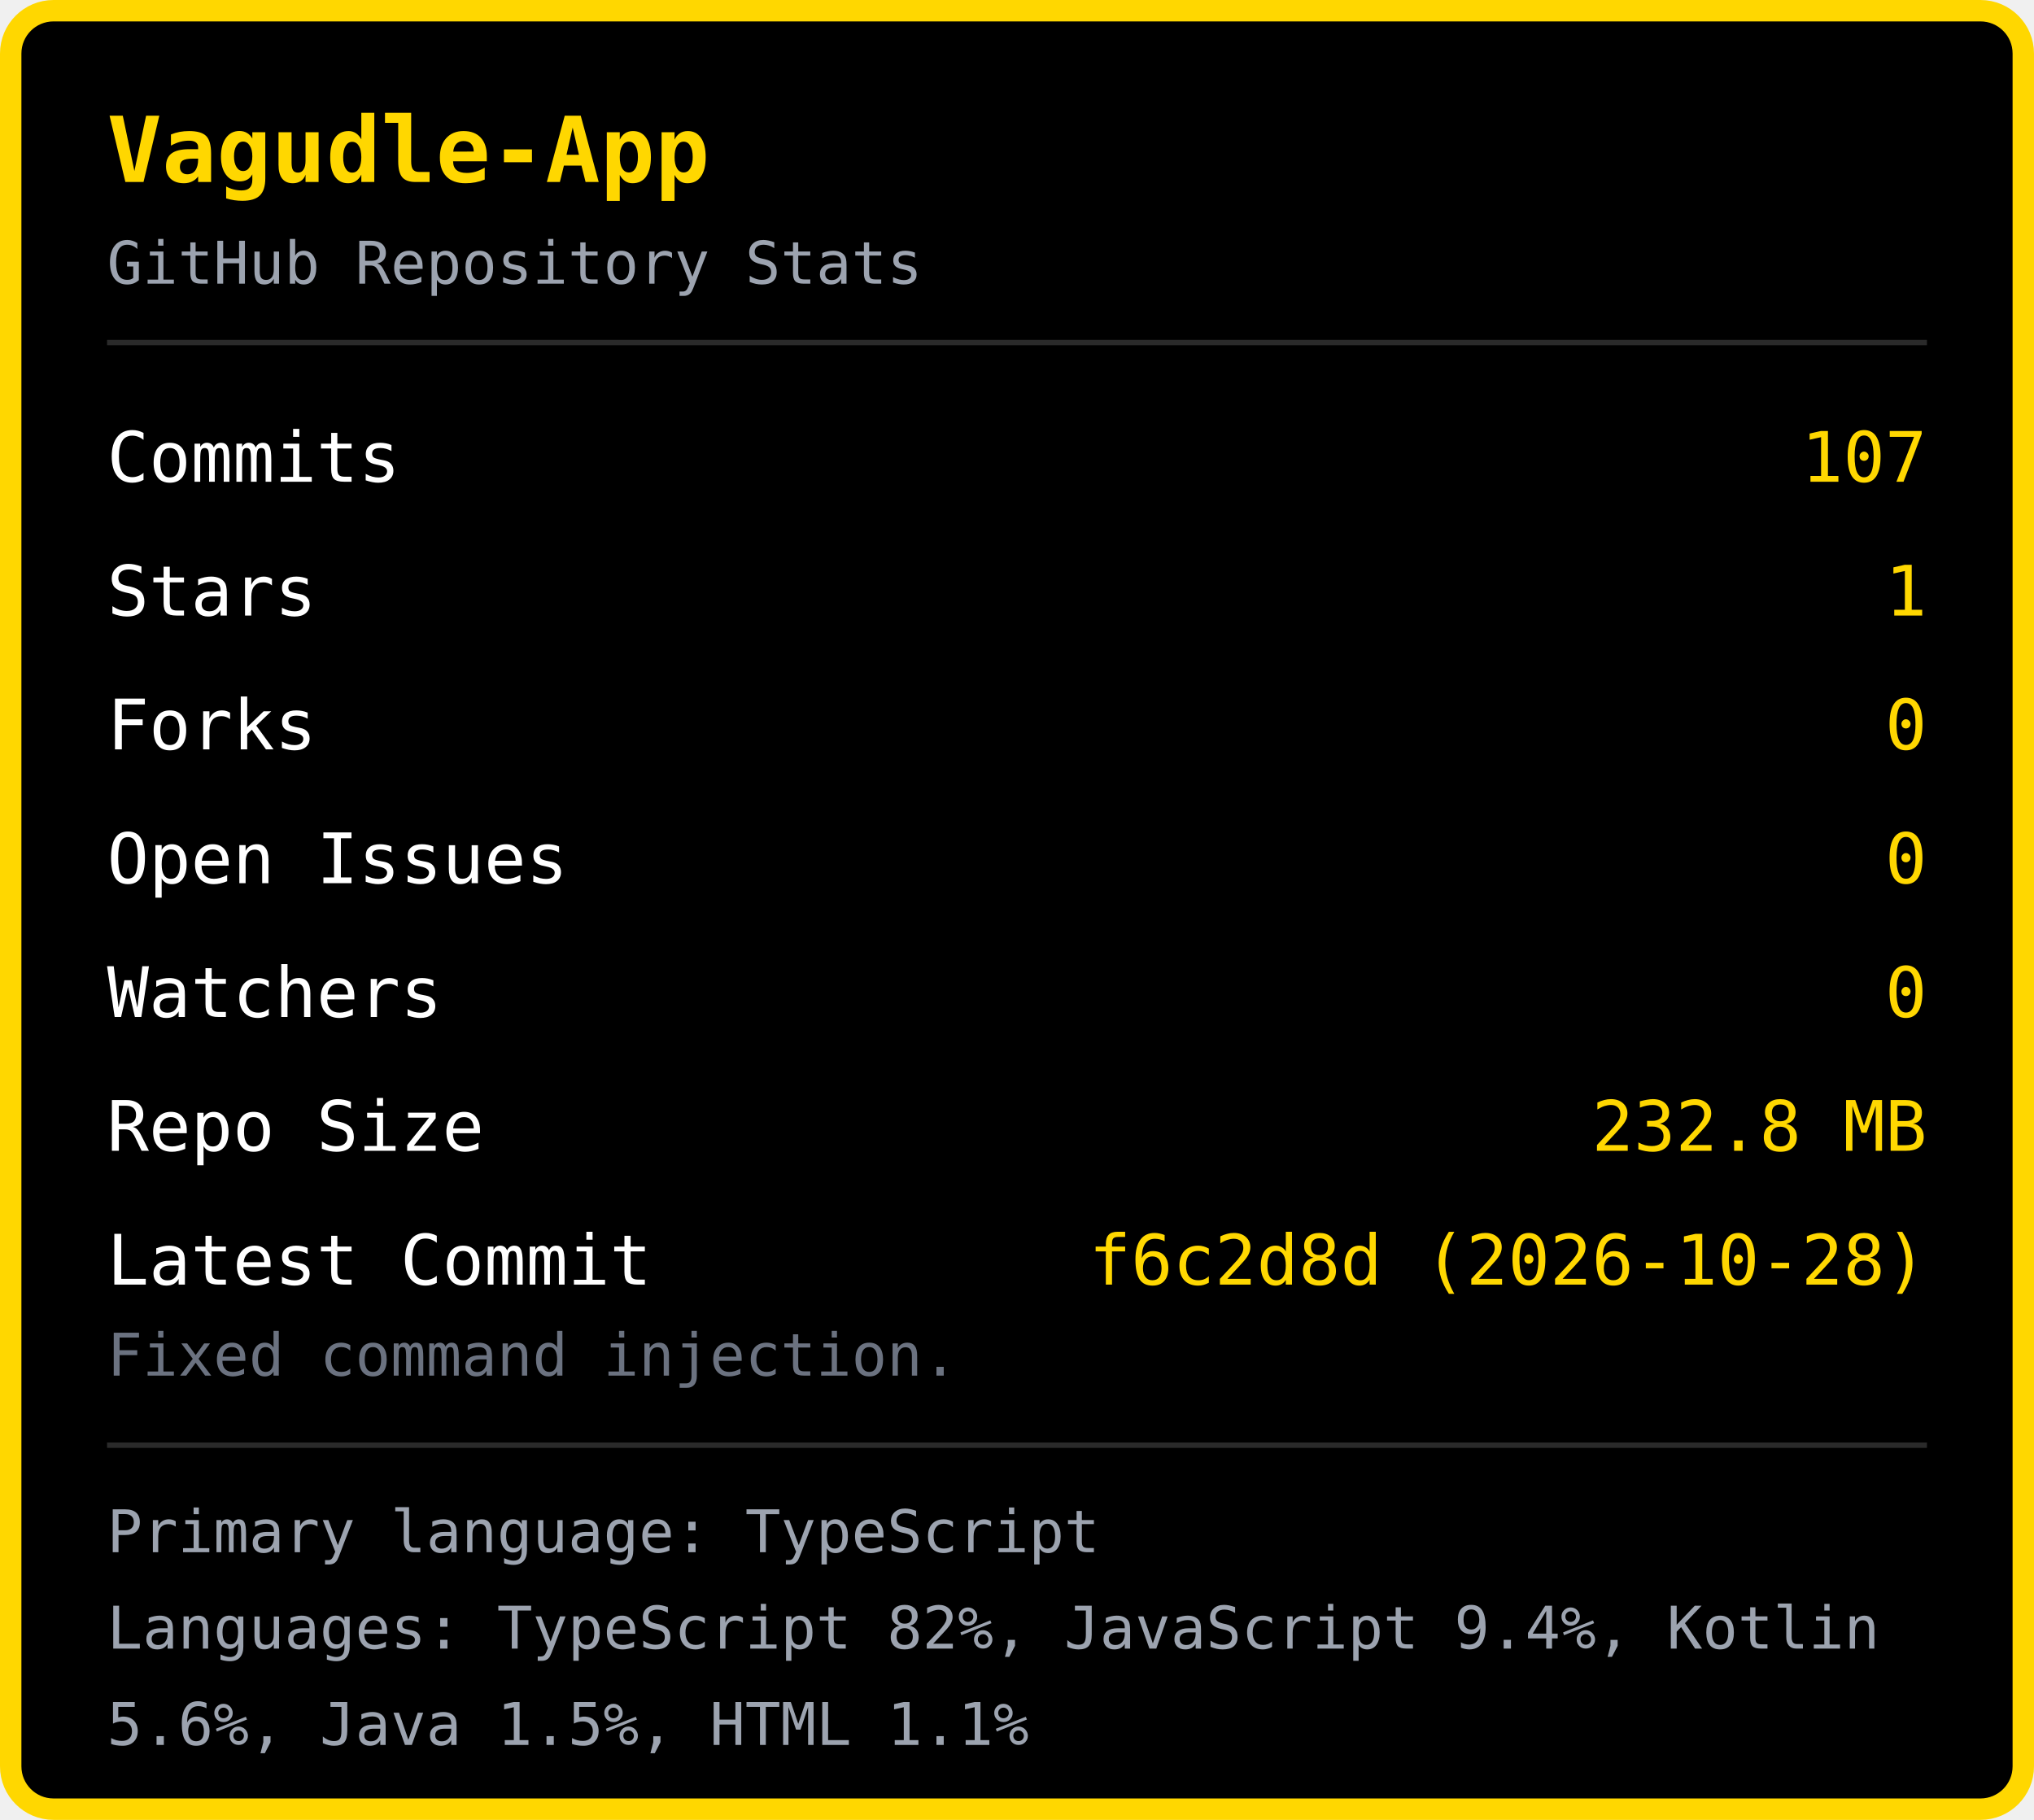
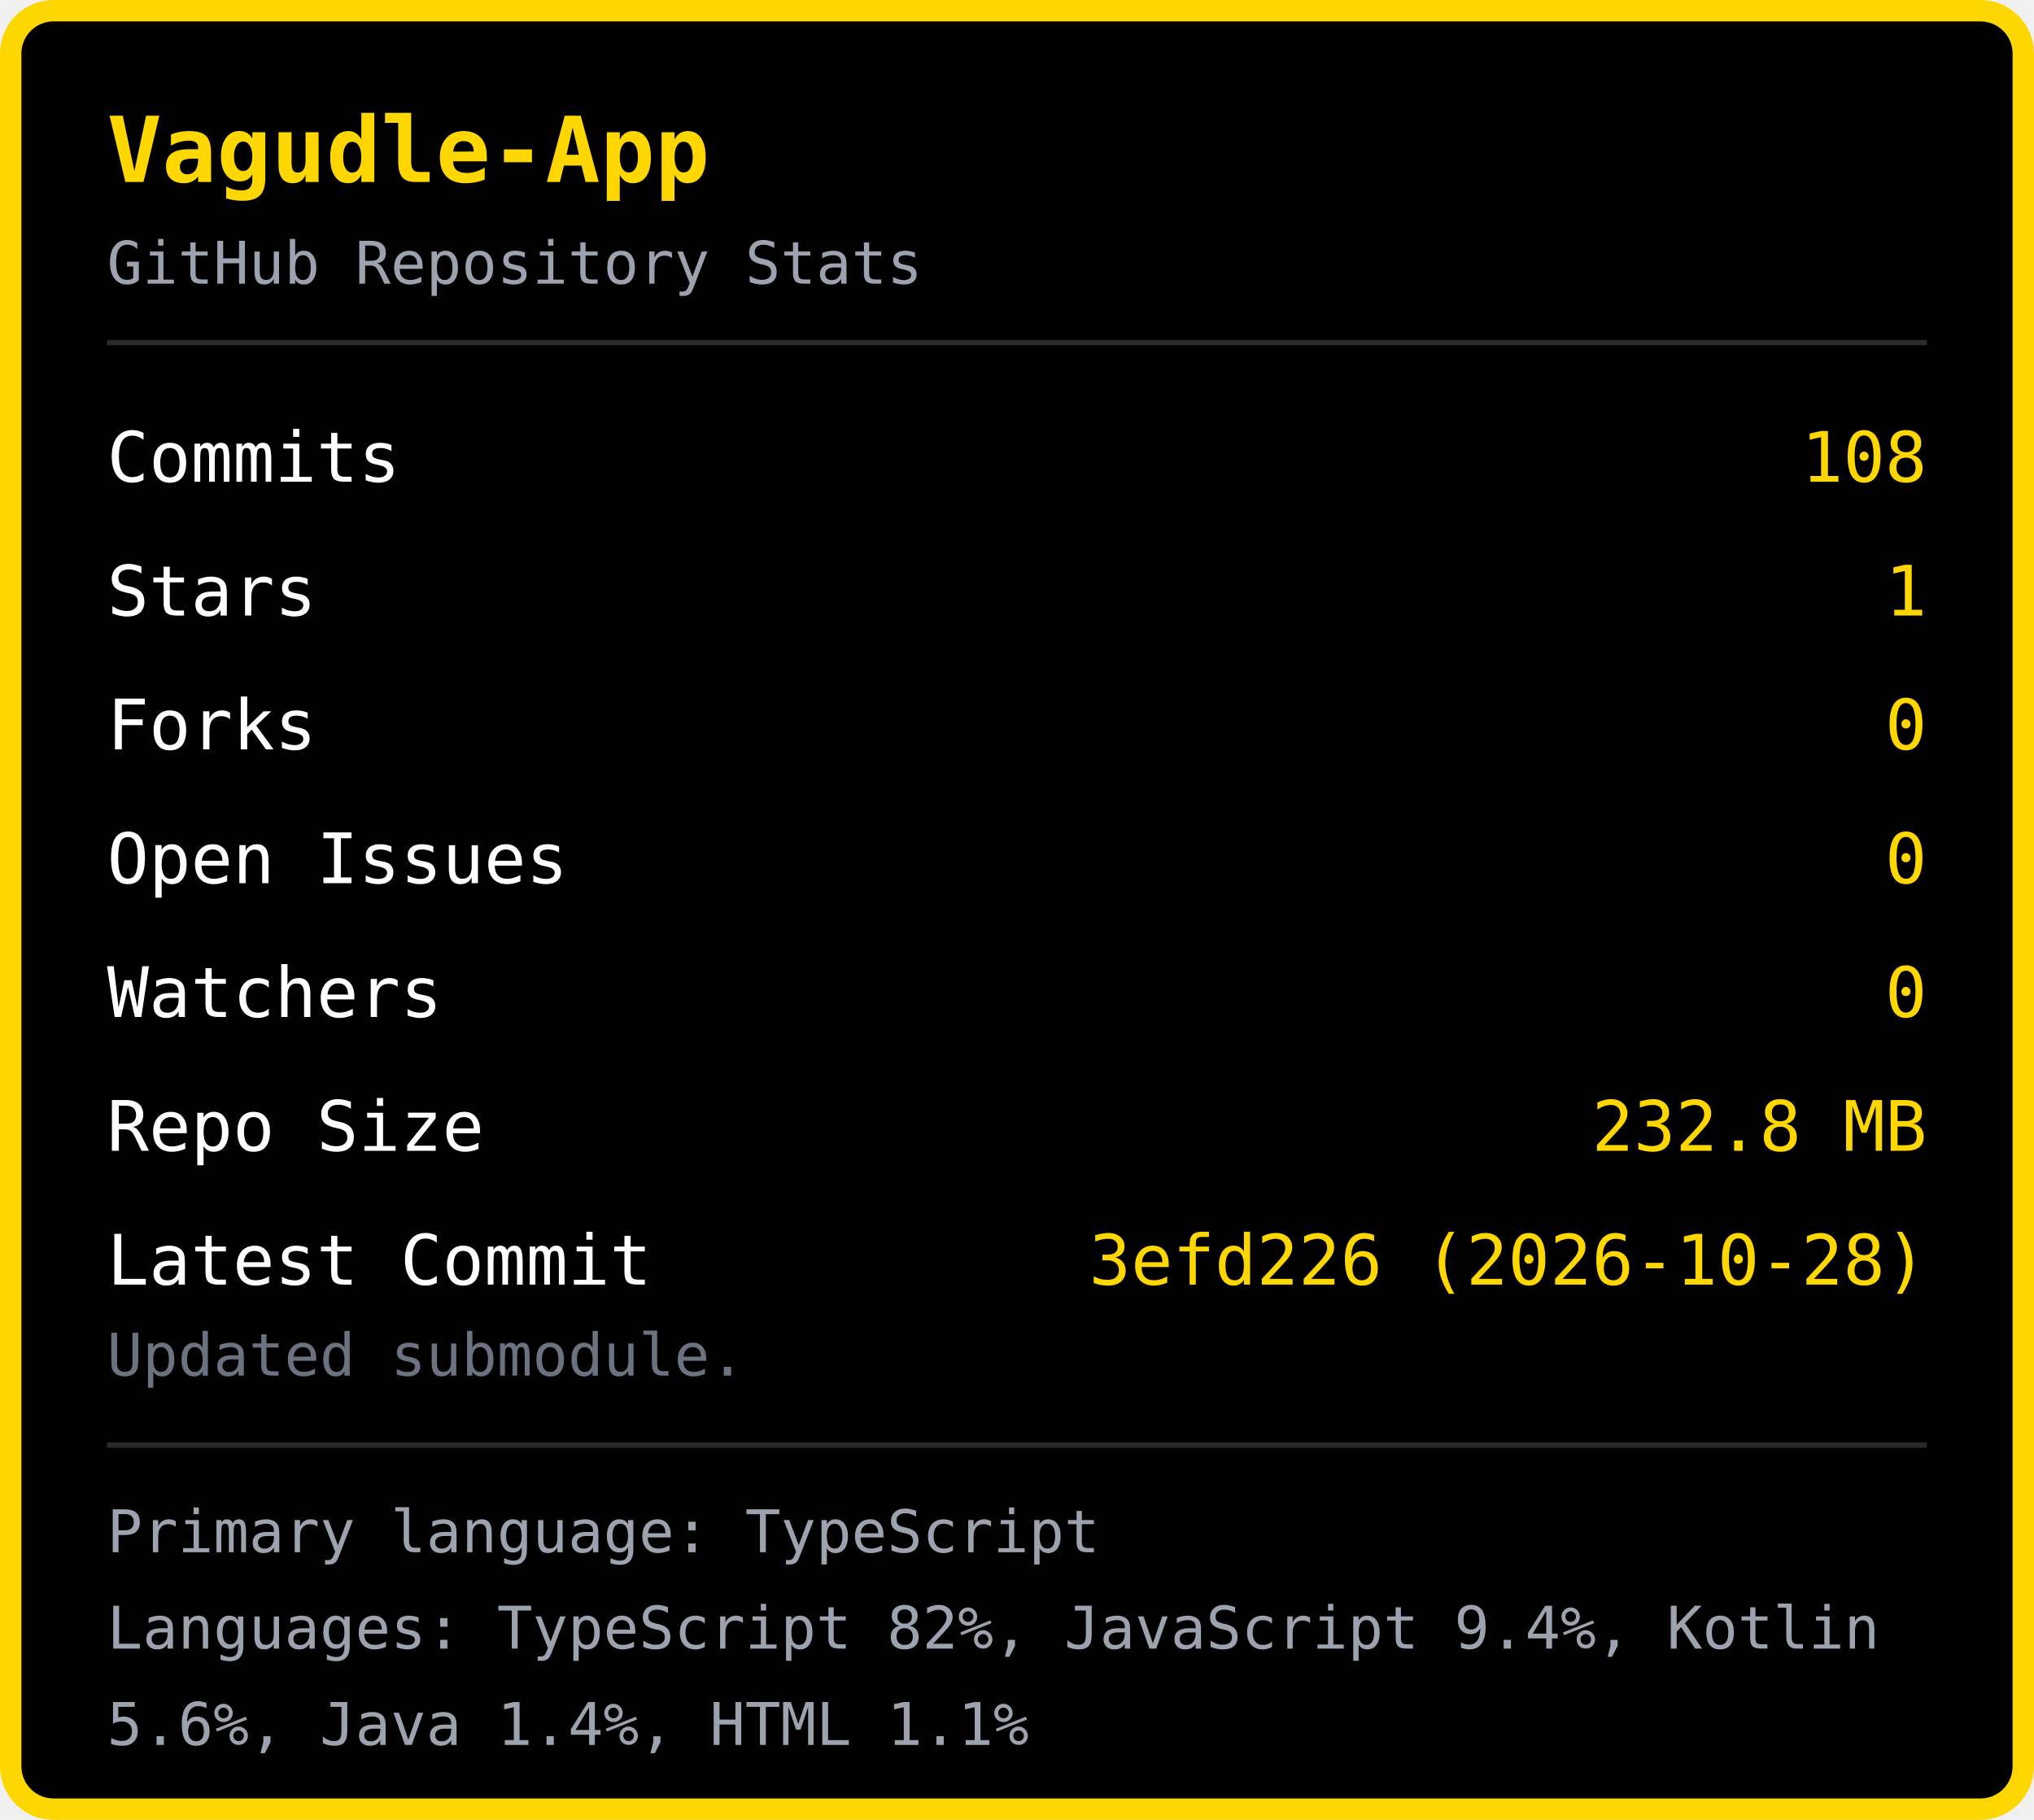
<svg xmlns="http://www.w3.org/2000/svg" width="380" height="340" viewBox="0 0 380 340">
  <rect x="2" y="2" width="376" height="336" rx="8" fill="#000000" stroke="#FFD700" stroke-width="4" />
  <text x="20" y="34" font-family="monospace" font-size="17" font-weight="bold" fill="#FFD700">Vagudle-App</text>
  <text x="20" y="53" font-family="monospace" font-size="11" fill="#9ca3af">GitHub Repository Stats</text>
  <line x1="20" y1="64" x2="360" y2="64" stroke="#2a2a2a" stroke-width="1" />
  <text x="20" y="90" font-family="monospace" font-size="13" fill="#ffffff">Commits</text>
-   <text x="360" y="90" font-family="monospace" font-size="13" fill="#FFD700" text-anchor="end">107</text>
+   <text x="360" y="90" font-family="monospace" font-size="13" fill="#FFD700" text-anchor="end">108</text>
  <text x="20" y="115" font-family="monospace" font-size="13" fill="#ffffff">Stars</text>
  <text x="360" y="115" font-family="monospace" font-size="13" fill="#FFD700" text-anchor="end">1</text>
  <text x="20" y="140" font-family="monospace" font-size="13" fill="#ffffff">Forks</text>
  <text x="360" y="140" font-family="monospace" font-size="13" fill="#FFD700" text-anchor="end">0</text>
  <text x="20" y="165" font-family="monospace" font-size="13" fill="#ffffff">Open Issues</text>
  <text x="360" y="165" font-family="monospace" font-size="13" fill="#FFD700" text-anchor="end">0</text>
  <text x="20" y="190" font-family="monospace" font-size="13" fill="#ffffff">Watchers</text>
  <text x="360" y="190" font-family="monospace" font-size="13" fill="#FFD700" text-anchor="end">0</text>
  <text x="20" y="215" font-family="monospace" font-size="13" fill="#ffffff">Repo Size</text>
  <text x="360" y="215" font-family="monospace" font-size="13" fill="#FFD700" text-anchor="end">232.8 MB</text>
  <text x="20" y="240" font-family="monospace" font-size="13" fill="#ffffff">Latest Commit</text>
-   <text x="360" y="240" font-family="monospace" font-size="13" fill="#FFD700" text-anchor="end">f6c2d8d (2026-10-28)</text>
-   <text x="20" y="257" font-family="monospace" font-size="11" fill="#6b7280">Fixed command injection.</text>
+   <text x="360" y="240" font-family="monospace" font-size="13" fill="#FFD700" text-anchor="end">3efd226 (2026-10-28)</text>
+   <text x="20" y="257" font-family="monospace" font-size="11" fill="#6b7280">Updated submodule.</text>
  <line x1="20" y1="270" x2="360" y2="270" stroke="#2a2a2a" stroke-width="1" />
  <text x="20" y="290" font-family="monospace" font-size="11" fill="#9ca3af">Primary language: TypeScript</text>
  <text x="20" y="308" font-family="monospace" font-size="11" fill="#9ca3af">Languages: TypeScript 82%, JavaScript 9.4%, Kotlin </text>
-   <text x="20" y="326" font-family="monospace" font-size="11" fill="#9ca3af">5.6%, Java 1.5%, HTML 1.1%</text>
+   <text x="20" y="326" font-family="monospace" font-size="11" fill="#9ca3af">5.6%, Java 1.4%, HTML 1.1%</text>
</svg>
